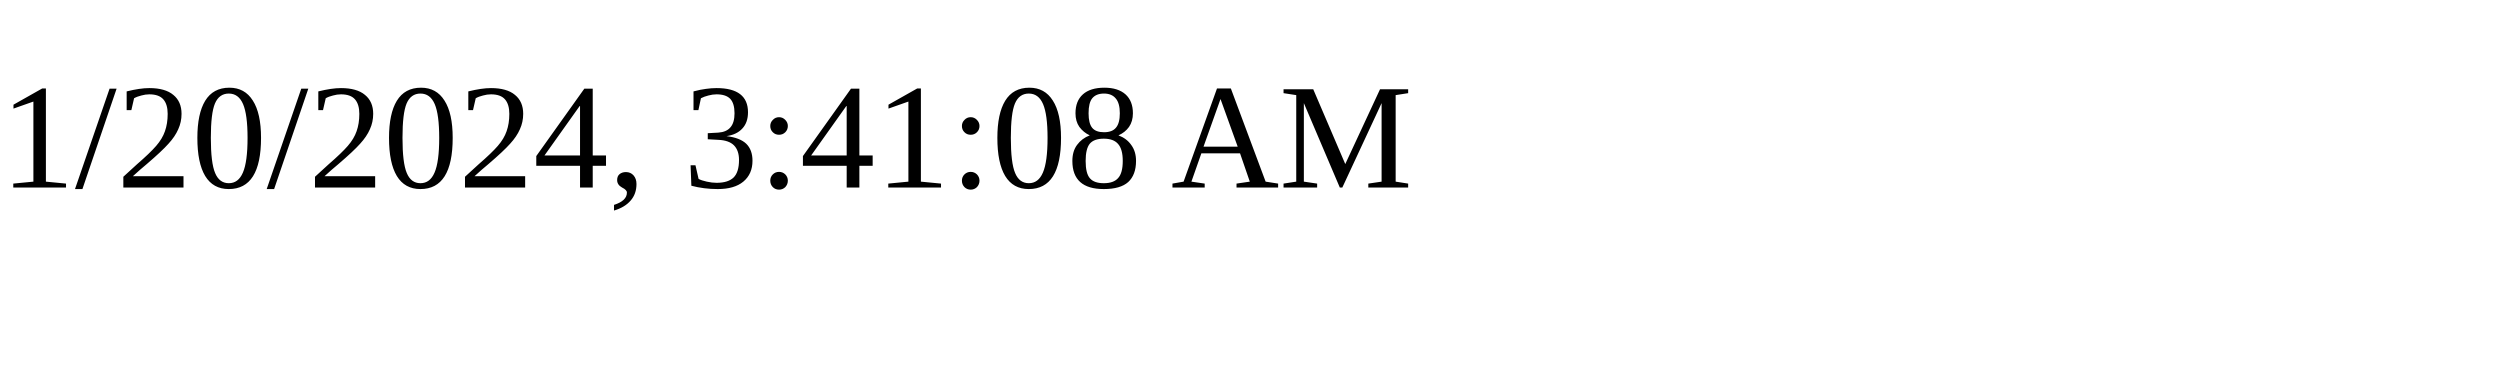
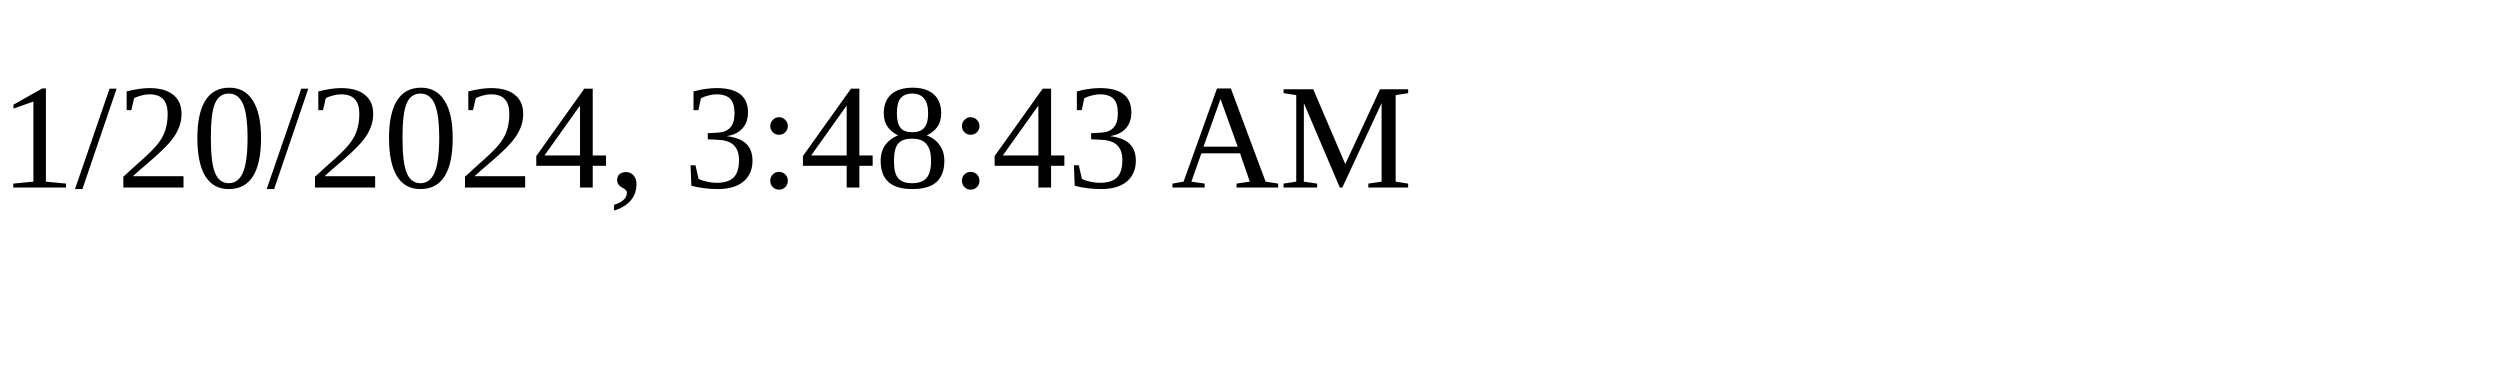
<svg xmlns="http://www.w3.org/2000/svg" height="30" width="200">
-   <text x="0" y="15">1/20/2024, 3:41:08 AM</text>
+   <text x="0" y="15">1/20/2024, 3:48:43 AM</text>
</svg>
